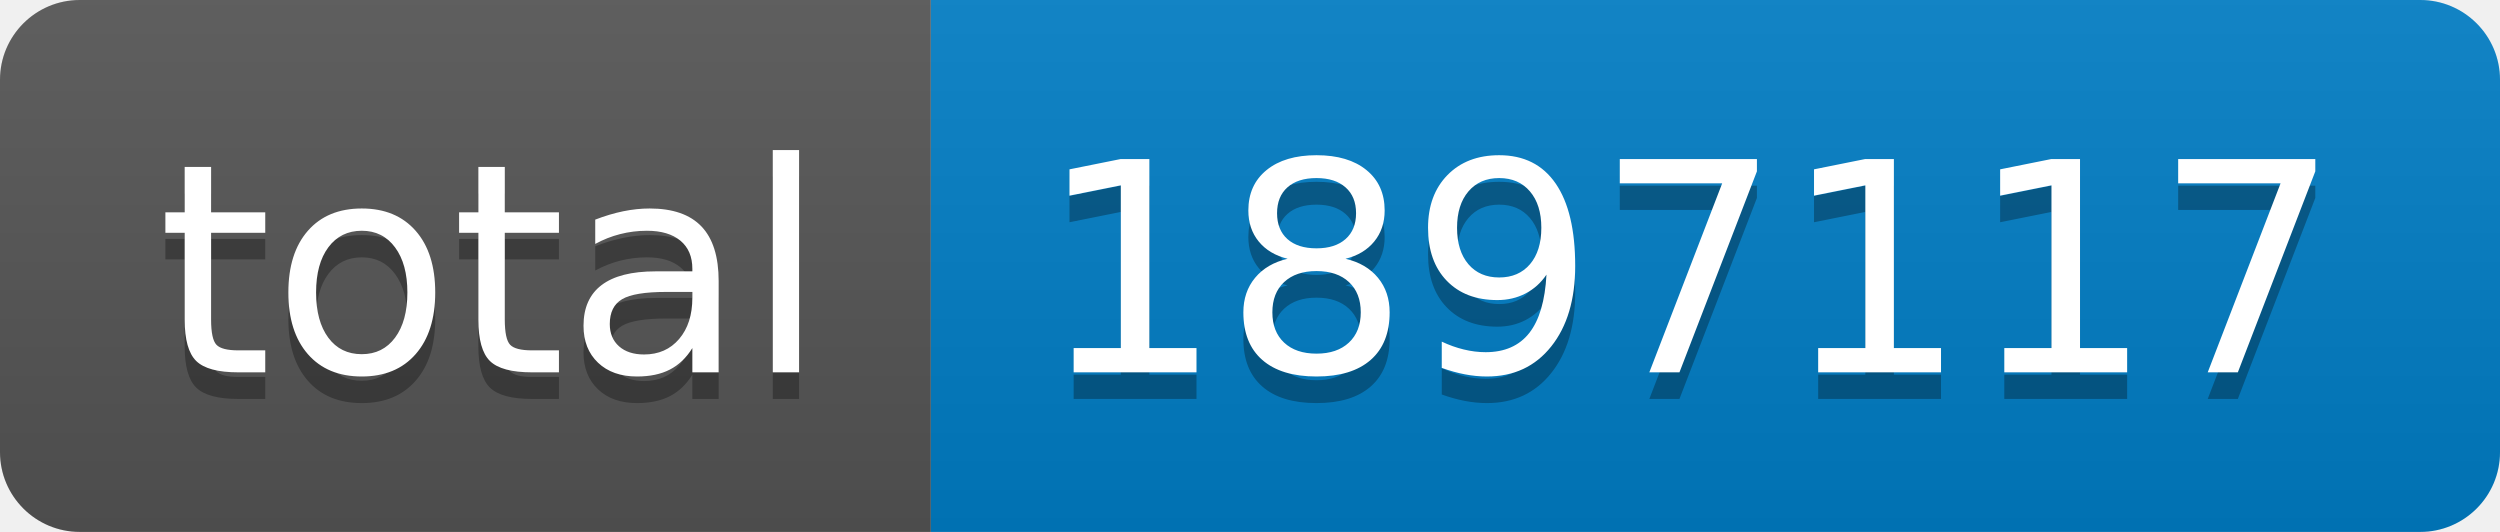
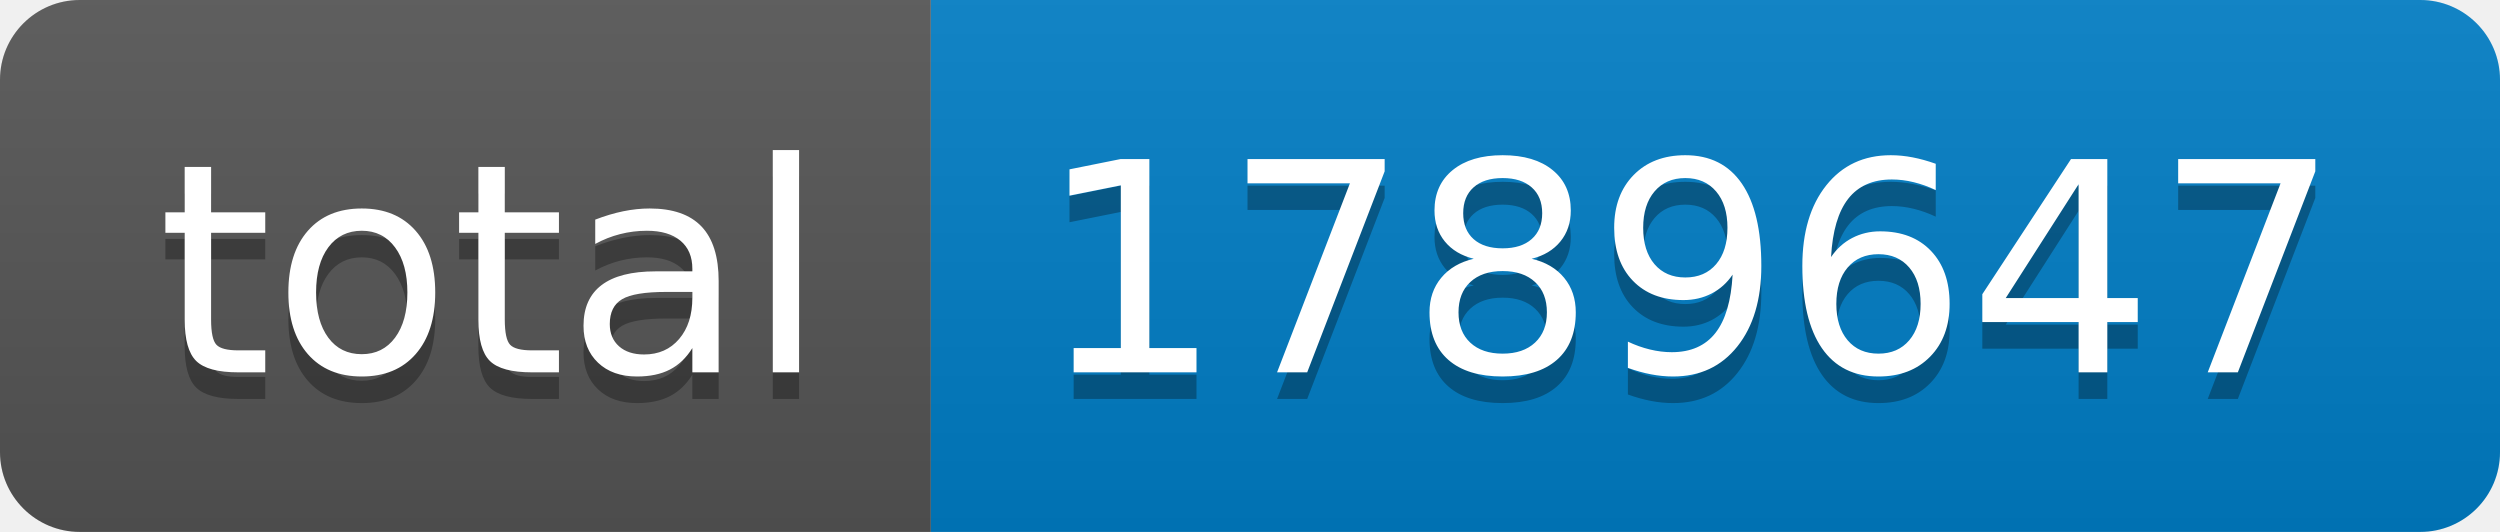
- <svg xmlns="http://www.w3.org/2000/svg" width="94" height="20" role="img" aria-label="total: 1897117">
+ <svg xmlns="http://www.w3.org/2000/svg" width="94" height="20" role="img" aria-label="total: 1789647">
  <linearGradient id="s" x2="0" y2="100%">
    <stop offset="0" stop-color="#bbb" stop-opacity=".1" />
    <stop offset="1" stop-opacity=".1" />
  </linearGradient>
  <clipPath id="r">
    <rect width="94" height="20" rx="3" fill="#fff" />
  </clipPath>
  <g clip-path="url(#r)">
    <rect width="35" height="20" fill="#555" />
    <rect x="35" width="59" height="20" fill="#007ec6" />
    <rect width="94" height="20" fill="url(#s)" />
  </g>
  <g fill="#fff" text-anchor="middle" font-family="Verdana,Geneva,DejaVu Sans,sans-serif" text-rendering="geometricPrecision" font-size="110">
    <text aria-hidden="true" x="185" y="150" fill="#010101" fill-opacity=".3" transform="scale(.1)" textLength="250">total</text>
    <text x="185" y="140" transform="scale(.1)" fill="#fff" textLength="250">total</text>
-     <text aria-hidden="true" x="635" y="150" fill="#010101" fill-opacity=".3" transform="scale(.1)" textLength="490">1897117</text>
-     <text x="635" y="140" transform="scale(.1)" fill="#fff" textLength="490">1897117</text>
+     <text aria-hidden="true" x="635" y="150" fill="#010101" fill-opacity=".3" transform="scale(.1)" textLength="490">1789647</text>
+     <text x="635" y="140" transform="scale(.1)" fill="#fff" textLength="490">1789647</text>
  </g>
</svg>
